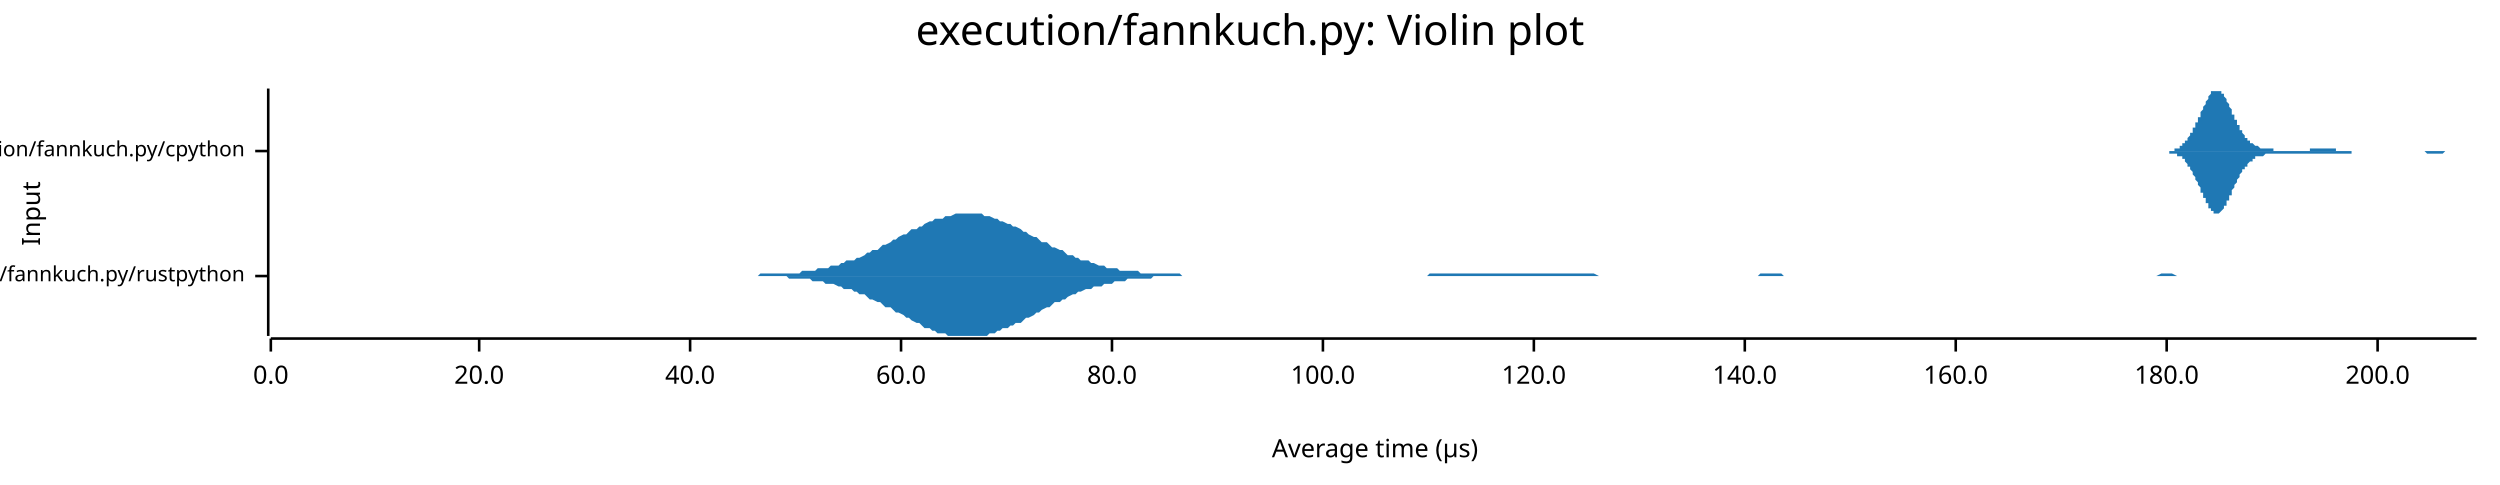
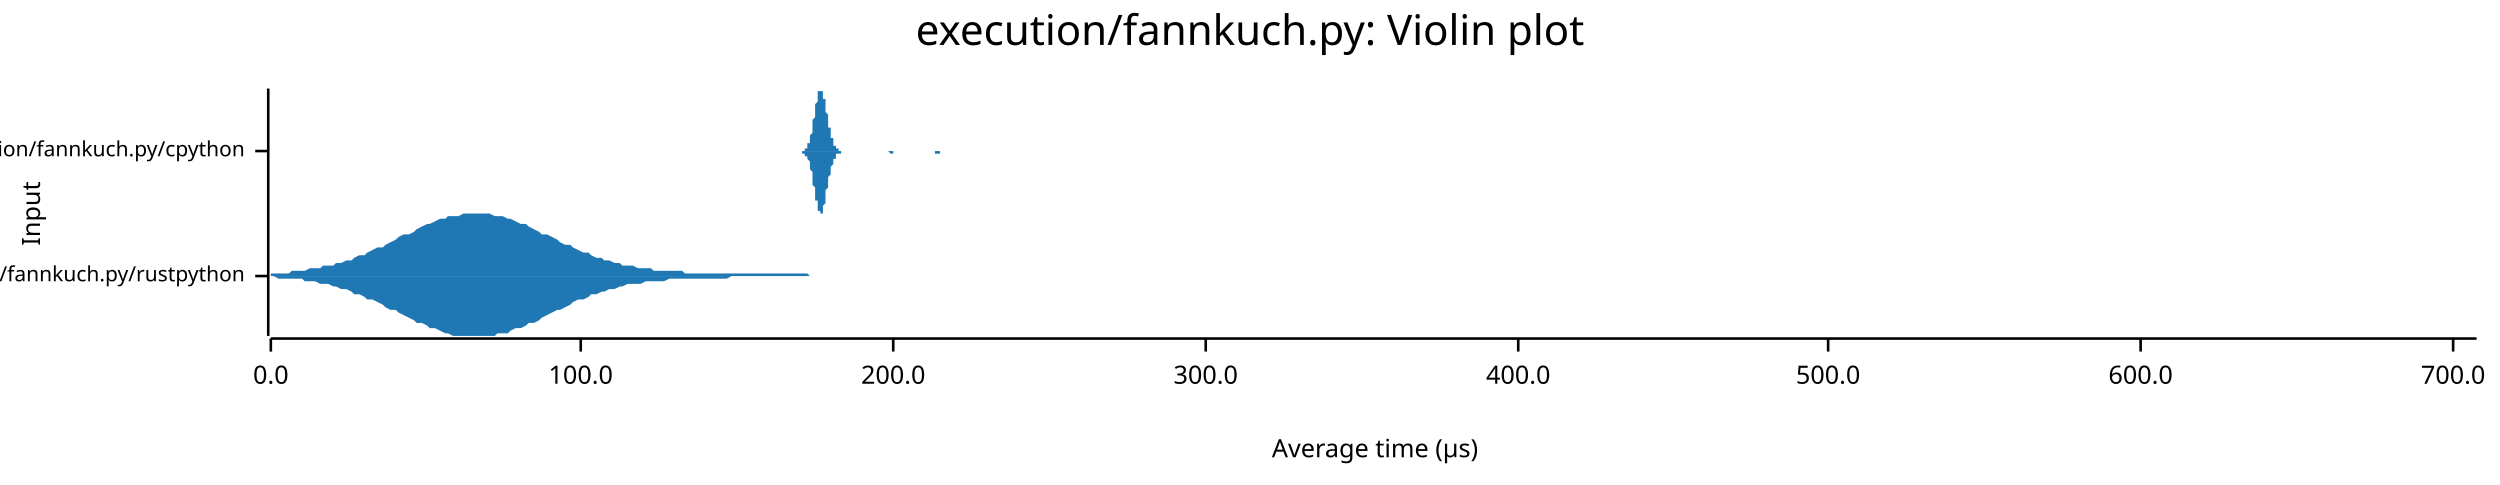
<svg xmlns="http://www.w3.org/2000/svg" width="960" height="186" viewBox="0 0 960 186">
  <text x="480" y="5" dy="0.76em" text-anchor="middle" font-family="sans-serif" font-size="16.129" opacity="1" fill="#000000">
execution/fannkuch.py: Violin plot
</text>
  <text x="8" y="82" dy="0.76em" text-anchor="middle" font-family="sans-serif" font-size="9.677" opacity="1" fill="#000000" transform="rotate(270, 8, 82)">
Input
</text>
  <text x="528" y="178" dy="-0.5ex" text-anchor="middle" font-family="sans-serif" font-size="9.677" opacity="1" fill="#000000">
Average time (µs)
</text>
  <polyline fill="none" opacity="1" stroke="#000000" stroke-width="1" points="103,34 103,129 " />
  <text x="94" y="106" dy="0.5ex" text-anchor="end" font-family="sans-serif" font-size="8.065" opacity="1" fill="#000000">
execution/fannkuch.py/rustpython
</text>
  <polyline fill="none" opacity="1" stroke="#000000" stroke-width="1" points="98,106 103,106 " />
  <text x="94" y="58" dy="0.5ex" text-anchor="end" font-family="sans-serif" font-size="8.065" opacity="1" fill="#000000">
execution/fannkuch.py/cpython
</text>
  <polyline fill="none" opacity="1" stroke="#000000" stroke-width="1" points="98,58 103,58 " />
  <polyline fill="none" opacity="1" stroke="#000000" stroke-width="1" points="104,130 951,130 " />
  <text x="104" y="140" dy="0.76em" text-anchor="middle" font-family="sans-serif" font-size="9.677" opacity="1" fill="#000000">
0.0
</text>
  <polyline fill="none" opacity="1" stroke="#000000" stroke-width="1" points="104,130 104,135 " />
-   <text x="184" y="140" dy="0.76em" text-anchor="middle" font-family="sans-serif" font-size="9.677" opacity="1" fill="#000000">
- 20.0
- </text>
-   <polyline fill="none" opacity="1" stroke="#000000" stroke-width="1" points="184,130 184,135 " />
-   <text x="265" y="140" dy="0.76em" text-anchor="middle" font-family="sans-serif" font-size="9.677" opacity="1" fill="#000000">
- 40.0
- </text>
-   <polyline fill="none" opacity="1" stroke="#000000" stroke-width="1" points="265,130 265,135 " />
-   <text x="346" y="140" dy="0.76em" text-anchor="middle" font-family="sans-serif" font-size="9.677" opacity="1" fill="#000000">
- 60.0
- </text>
-   <polyline fill="none" opacity="1" stroke="#000000" stroke-width="1" points="346,130 346,135 " />
-   <text x="427" y="140" dy="0.76em" text-anchor="middle" font-family="sans-serif" font-size="9.677" opacity="1" fill="#000000">
- 80.0
- </text>
-   <polyline fill="none" opacity="1" stroke="#000000" stroke-width="1" points="427,130 427,135 " />
-   <text x="508" y="140" dy="0.76em" text-anchor="middle" font-family="sans-serif" font-size="9.677" opacity="1" fill="#000000">
+   <text x="223" y="140" dy="0.76em" text-anchor="middle" font-family="sans-serif" font-size="9.677" opacity="1" fill="#000000">
100.0
</text>
-   <polyline fill="none" opacity="1" stroke="#000000" stroke-width="1" points="508,130 508,135 " />
-   <text x="589" y="140" dy="0.76em" text-anchor="middle" font-family="sans-serif" font-size="9.677" opacity="1" fill="#000000">
- 120.0
- </text>
-   <polyline fill="none" opacity="1" stroke="#000000" stroke-width="1" points="589,130 589,135 " />
-   <text x="670" y="140" dy="0.76em" text-anchor="middle" font-family="sans-serif" font-size="9.677" opacity="1" fill="#000000">
- 140.0
- </text>
-   <polyline fill="none" opacity="1" stroke="#000000" stroke-width="1" points="670,130 670,135 " />
-   <text x="751" y="140" dy="0.76em" text-anchor="middle" font-family="sans-serif" font-size="9.677" opacity="1" fill="#000000">
- 160.0
- </text>
-   <polyline fill="none" opacity="1" stroke="#000000" stroke-width="1" points="751,130 751,135 " />
-   <text x="832" y="140" dy="0.76em" text-anchor="middle" font-family="sans-serif" font-size="9.677" opacity="1" fill="#000000">
- 180.0
- </text>
-   <polyline fill="none" opacity="1" stroke="#000000" stroke-width="1" points="832,130 832,135 " />
-   <text x="913" y="140" dy="0.76em" text-anchor="middle" font-family="sans-serif" font-size="9.677" opacity="1" fill="#000000">
+   <polyline fill="none" opacity="1" stroke="#000000" stroke-width="1" points="223,130 223,135 " />
+   <text x="343" y="140" dy="0.76em" text-anchor="middle" font-family="sans-serif" font-size="9.677" opacity="1" fill="#000000">
200.0
</text>
-   <polyline fill="none" opacity="1" stroke="#000000" stroke-width="1" points="913,130 913,135 " />
-   <polygon opacity="1" fill="#1F78B4" points="288,106 289,106 291,106 292,105 293,105 294,105 296,105 297,105 298,105 299,105 301,105 302,105 303,105 304,105 306,105 307,105 308,104 309,104 311,104 312,104 313,104 314,103 316,103 317,103 318,103 319,102 320,102 322,102 323,101 324,101 325,100 327,100 328,100 329,99 330,99 332,98 333,97 334,97 335,96 337,96 338,95 339,94 340,94 342,93 343,92 344,92 345,91 347,90 348,90 349,89 350,88 352,88 353,87 354,87 355,86 357,85 358,85 359,84 360,84 362,84 363,83 364,83 365,83 367,82 368,82 369,82 370,82 372,82 373,82 374,82 375,82 377,82 378,83 379,83 380,83 382,84 383,84 384,85 385,85 387,86 388,86 389,87 390,87 392,88 393,89 394,89 395,90 397,91 398,91 399,92 400,93 402,93 403,94 404,95 405,95 407,96 408,96 409,97 410,98 412,98 413,99 414,99 415,100 417,100 418,100 419,101 420,101 422,102 423,102 424,102 425,103 427,103 428,103 429,103 430,104 432,104 433,104 434,104 435,104 437,104 438,105 439,105 440,105 442,105 443,105 444,105 445,105 447,105 448,105 449,105 450,105 451,105 453,105 454,106 455,106 456,106 458,106 459,106 460,106 461,106 463,106 464,106 465,106 466,106 468,106 469,106 470,106 471,106 473,106 474,106 475,106 476,106 478,106 479,106 480,106 481,106 483,106 484,106 485,106 486,106 488,106 489,106 490,106 491,106 493,106 494,106 495,106 496,106 498,106 499,106 500,106 501,106 503,106 504,106 505,106 506,106 508,106 509,106 510,106 511,106 513,106 514,106 515,106 516,106 518,106 519,106 520,106 521,106 523,106 524,106 525,106 526,106 528,106 529,106 530,106 531,106 533,106 534,106 535,106 536,106 538,106 539,106 540,106 541,106 543,106 544,106 545,106 546,106 548,106 549,105 550,105 551,105 553,105 554,105 555,105 556,105 558,105 559,105 560,105 561,105 563,105 564,105 565,105 566,105 568,105 569,105 570,105 571,105 573,105 574,105 575,105 576,105 577,105 579,105 580,105 581,105 582,105 584,105 585,105 586,105 587,105 589,105 590,105 591,105 592,105 594,105 595,105 596,105 597,105 599,105 600,105 601,105 602,105 604,105 605,105 606,105 607,105 609,105 610,105 611,105 612,105 614,106 615,106 616,106 617,106 619,106 620,106 621,106 622,106 624,106 625,106 626,106 627,106 629,106 630,106 631,106 632,106 634,106 635,106 636,106 637,106 639,106 640,106 641,106 642,106 644,106 645,106 646,106 647,106 649,106 650,106 651,106 652,106 654,106 655,106 656,106 657,106 659,106 660,106 661,106 662,106 664,106 665,106 666,106 667,106 669,106 670,106 671,106 672,106 674,106 675,106 676,105 677,105 679,105 680,105 681,105 682,105 684,105 685,106 686,106 687,106 689,106 690,106 691,106 692,106 694,106 695,106 696,106 697,106 699,106 700,106 701,106 702,106 704,106 705,106 706,106 707,106 708,106 710,106 711,106 712,106 713,106 715,106 716,106 717,106 718,106 720,106 721,106 722,106 723,106 725,106 726,106 727,106 728,106 730,106 731,106 732,106 733,106 735,106 736,106 737,106 738,106 740,106 741,106 742,106 743,106 745,106 746,106 747,106 748,106 750,106 751,106 752,106 753,106 755,106 756,106 757,106 758,106 760,106 761,106 762,106 763,106 765,106 766,106 767,106 768,106 770,106 771,106 772,106 773,106 775,106 776,106 777,106 778,106 780,106 781,106 782,106 783,106 785,106 786,106 787,106 788,106 790,106 791,106 792,106 793,106 795,106 796,106 797,106 798,106 800,106 801,106 802,106 803,106 805,106 806,106 807,106 808,106 810,106 811,106 812,106 813,106 815,106 816,106 817,106 818,106 820,106 821,106 822,106 823,106 825,106 826,106 827,106 828,106 830,105 831,105 832,105 833,105 834,105 836,106 837,106 838,106 839,106 841,106 842,106 843,106 844,106 846,106 847,106 848,106 849,106 851,106 852,106 853,106 854,106 856,106 857,106 858,106 859,106 861,106 862,106 863,106 864,106 866,106 867,106 868,106 869,106 871,106 872,106 873,106 874,106 876,106 877,106 878,106 879,106 881,106 882,106 883,106 884,106 886,106 887,106 888,106 889,106 891,106 892,106 893,106 894,106 896,106 897,106 898,106 899,106 901,106 902,106 903,106 904,106 906,106 907,106 908,106 909,106 911,106 911,106 288,106 " />
-   <polygon opacity="1" fill="#1F78B4" points="288,106 289,106 291,106 292,106 293,106 294,106 296,106 297,106 298,106 299,106 301,106 302,106 303,107 304,107 306,107 307,107 308,107 309,107 311,107 312,108 313,108 314,108 316,108 317,109 318,109 319,109 320,109 322,110 323,110 324,111 325,111 327,111 328,112 329,112 330,113 332,113 333,114 334,115 335,115 337,116 338,116 339,117 340,118 342,118 343,119 344,120 345,120 347,121 348,122 349,122 350,123 352,124 353,124 354,125 355,126 357,126 358,127 359,127 360,128 362,128 363,128 364,129 365,129 367,129 368,129 369,129 370,129 372,129 373,129 374,129 375,129 377,129 378,129 379,129 380,128 382,128 383,127 384,127 385,126 387,126 388,125 389,125 390,124 392,124 393,123 394,122 395,122 397,121 398,120 399,120 400,119 402,118 403,118 404,117 405,116 407,116 408,115 409,115 410,114 412,113 413,113 414,112 415,112 417,111 418,111 419,111 420,110 422,110 423,110 424,109 425,109 427,109 428,108 429,108 430,108 432,108 433,107 434,107 435,107 437,107 438,107 439,107 440,107 442,107 443,106 444,106 445,106 447,106 448,106 449,106 450,106 451,106 453,106 454,106 455,106 456,106 458,106 459,106 460,106 461,106 463,106 464,106 465,106 466,106 468,106 469,106 470,106 471,106 473,106 474,106 475,106 476,106 478,106 479,106 480,106 481,106 483,106 484,106 485,106 486,106 488,106 489,106 490,106 491,106 493,106 494,106 495,106 496,106 498,106 499,106 500,106 501,106 503,106 504,106 505,106 506,106 508,106 509,106 510,106 511,106 513,106 514,106 515,106 516,106 518,106 519,106 520,106 521,106 523,106 524,106 525,106 526,106 528,106 529,106 530,106 531,106 533,106 534,106 535,106 536,106 538,106 539,106 540,106 541,106 543,106 544,106 545,106 546,106 548,106 549,106 550,106 551,106 553,106 554,106 555,106 556,106 558,106 559,106 560,106 561,106 563,106 564,106 565,106 566,106 568,106 569,106 570,106 571,106 573,106 574,106 575,106 576,106 577,106 579,106 580,106 581,106 582,106 584,106 585,106 586,106 587,106 589,106 590,106 591,106 592,106 594,106 595,106 596,106 597,106 599,106 600,106 601,106 602,106 604,106 605,106 606,106 607,106 609,106 610,106 611,106 612,106 614,106 615,106 616,106 617,106 619,106 620,106 621,106 622,106 624,106 625,106 626,106 627,106 629,106 630,106 631,106 632,106 634,106 635,106 636,106 637,106 639,106 640,106 641,106 642,106 644,106 645,106 646,106 647,106 649,106 650,106 651,106 652,106 654,106 655,106 656,106 657,106 659,106 660,106 661,106 662,106 664,106 665,106 666,106 667,106 669,106 670,106 671,106 672,106 674,106 675,106 676,106 677,106 679,106 680,106 681,106 682,106 684,106 685,106 686,106 687,106 689,106 690,106 691,106 692,106 694,106 695,106 696,106 697,106 699,106 700,106 701,106 702,106 704,106 705,106 706,106 707,106 708,106 710,106 711,106 712,106 713,106 715,106 716,106 717,106 718,106 720,106 721,106 722,106 723,106 725,106 726,106 727,106 728,106 730,106 731,106 732,106 733,106 735,106 736,106 737,106 738,106 740,106 741,106 742,106 743,106 745,106 746,106 747,106 748,106 750,106 751,106 752,106 753,106 755,106 756,106 757,106 758,106 760,106 761,106 762,106 763,106 765,106 766,106 767,106 768,106 770,106 771,106 772,106 773,106 775,106 776,106 777,106 778,106 780,106 781,106 782,106 783,106 785,106 786,106 787,106 788,106 790,106 791,106 792,106 793,106 795,106 796,106 797,106 798,106 800,106 801,106 802,106 803,106 805,106 806,106 807,106 808,106 810,106 811,106 812,106 813,106 815,106 816,106 817,106 818,106 820,106 821,106 822,106 823,106 825,106 826,106 827,106 828,106 830,106 831,106 832,106 833,106 834,106 836,106 837,106 838,106 839,106 841,106 842,106 843,106 844,106 846,106 847,106 848,106 849,106 851,106 852,106 853,106 854,106 856,106 857,106 858,106 859,106 861,106 862,106 863,106 864,106 866,106 867,106 868,106 869,106 871,106 872,106 873,106 874,106 876,106 877,106 878,106 879,106 881,106 882,106 883,106 884,106 886,106 887,106 888,106 889,106 891,106 892,106 893,106 894,106 896,106 897,106 898,106 899,106 901,106 902,106 903,106 904,106 906,106 907,106 908,106 909,106 911,106 911,106 288,106 " />
-   <polygon opacity="1" fill="#1F78B4" points="829,58 829,58 829,58 830,58 830,58 830,58 830,58 831,58 831,58 831,58 831,58 832,58 832,58 832,58 832,58 833,58 833,58 833,58 833,58 834,58 834,58 834,58 834,58 835,58 835,58 835,57 835,57 836,57 836,57 836,57 836,57 837,57 837,57 837,56 837,56 838,56 838,56 838,56 838,56 838,55 839,55 839,55 839,54 839,54 840,54 840,54 840,53 840,53 841,52 841,52 841,52 841,51 842,51 842,50 842,50 842,49 843,49 843,48 843,48 843,47 844,47 844,46 844,46 844,45 845,45 845,44 845,43 845,43 846,42 846,42 846,41 846,41 847,40 847,40 847,39 847,39 848,38 848,38 848,37 848,37 848,37 849,36 849,36 849,36 849,35 850,35 850,35 850,35 850,35 851,35 851,35 851,34 851,35 852,35 852,35 852,35 852,35 853,35 853,35 853,36 853,36 854,36 854,37 854,37 854,37 855,38 855,38 855,39 855,39 856,40 856,40 856,41 856,41 857,42 857,42 857,43 857,43 857,44 858,44 858,45 858,45 858,46 859,46 859,47 859,47 859,48 860,48 860,49 860,49 860,50 861,50 861,51 861,51 861,51 862,52 862,52 862,52 862,53 863,53 863,53 863,54 863,54 864,54 864,54 864,54 864,55 865,55 865,55 865,55 865,55 866,56 866,56 866,56 866,56 866,56 867,56 867,56 867,56 867,56 868,57 868,57 868,57 868,57 869,57 869,57 869,57 869,57 870,57 870,57 870,57 870,57 871,57 871,57 871,57 871,57 872,57 872,57 872,57 872,57 873,57 873,58 873,58 873,58 874,58 874,58 874,58 874,58 875,58 875,58 875,58 875,58 876,58 876,58 876,58 876,58 876,58 877,58 877,58 877,58 877,58 878,58 878,58 878,58 878,58 879,58 879,58 879,58 879,58 880,58 880,58 880,58 880,58 881,58 881,58 881,58 881,58 882,58 882,58 882,58 882,58 883,58 883,58 883,58 883,58 884,58 884,58 884,58 884,58 885,58 885,58 885,58 885,58 885,58 886,58 886,58 886,58 886,58 887,58 887,57 887,57 887,57 888,57 888,57 888,57 888,57 889,57 889,57 889,57 889,57 890,57 890,57 890,57 890,57 891,57 891,57 891,57 891,57 892,57 892,57 892,57 892,57 893,57 893,57 893,57 893,57 894,57 894,57 894,57 894,57 894,57 895,57 895,57 895,57 895,57 896,57 896,57 896,57 896,57 897,57 897,57 897,57 897,58 898,58 898,58 898,58 898,58 899,58 899,58 899,58 899,58 900,58 900,58 900,58 900,58 901,58 901,58 901,58 901,58 902,58 902,58 902,58 902,58 903,58 903,58 903,58 903,58 904,58 904,58 904,58 904,58 904,58 905,58 905,58 905,58 905,58 906,58 906,58 906,58 906,58 907,58 907,58 907,58 907,58 908,58 908,58 908,58 908,58 909,58 909,58 909,58 909,58 910,58 910,58 910,58 910,58 911,58 911,58 911,58 911,58 912,58 912,58 912,58 912,58 913,58 913,58 913,58 913,58 913,58 914,58 914,58 914,58 914,58 915,58 915,58 915,58 915,58 916,58 916,58 916,58 916,58 917,58 917,58 917,58 917,58 918,58 918,58 918,58 918,58 919,58 919,58 919,58 919,58 920,58 920,58 920,58 920,58 921,58 921,58 921,58 921,58 922,58 922,58 922,58 922,58 922,58 923,58 923,58 923,58 923,58 924,58 924,58 924,58 924,58 925,58 925,58 925,58 925,58 926,58 926,58 926,58 926,58 927,58 927,58 927,58 927,58 928,58 928,58 928,58 928,58 929,58 929,58 929,58 929,58 930,58 930,58 930,58 930,58 931,58 931,58 931,58 931,58 932,58 932,58 932,58 932,58 932,58 933,58 933,58 933,58 933,58 934,58 934,58 934,58 934,58 935,58 935,58 935,58 935,58 936,58 936,58 936,58 936,58 937,58 937,58 937,58 937,58 938,58 938,58 938,58 938,58 939,58 939,58 939,58 939,58 940,58 940,58 940,58 940,58 941,58 941,58 941,58 941,58 941,58 942,58 942,58 942,58 942,58 943,58 943,58 943,58 943,58 944,58 944,58 944,58 944,58 945,58 945,58 945,58 945,58 946,58 946,58 946,58 946,58 947,58 947,58 947,58 947,58 948,58 948,58 948,58 948,58 949,58 949,58 949,58 949,58 950,58 950,58 950,58 950,58 951,58 951,58 829,58 " />
-   <polygon opacity="1" fill="#1F78B4" points="829,58 829,58 829,58 830,58 830,58 830,58 830,58 831,58 831,58 831,58 831,58 832,58 832,58 832,58 832,58 833,58 833,59 833,59 833,59 834,59 834,59 834,59 834,59 835,59 835,59 835,59 835,59 836,59 836,59 836,59 836,60 837,60 837,60 837,60 837,60 838,60 838,61 838,61 838,61 838,61 839,61 839,62 839,62 839,62 840,63 840,63 840,63 840,64 841,64 841,64 841,65 841,65 842,66 842,66 842,67 842,67 843,68 843,68 843,69 843,69 844,70 844,70 844,71 844,71 845,72 845,73 845,73 845,74 846,74 846,75 846,75 846,76 847,76 847,77 847,77 847,78 848,78 848,79 848,79 848,80 848,80 849,80 849,81 849,81 849,81 850,81 850,82 850,82 850,82 851,82 851,82 851,82 851,82 852,82 852,82 852,82 852,82 853,81 853,81 853,81 853,81 854,80 854,80 854,80 854,79 855,79 855,78 855,78 855,77 856,77 856,76 856,76 856,75 857,75 857,74 857,74 857,73 857,73 858,72 858,72 858,71 858,71 859,70 859,70 859,69 859,69 860,68 860,68 860,67 860,67 861,66 861,66 861,66 861,65 862,65 862,64 862,64 862,64 863,64 863,63 863,63 863,63 864,62 864,62 864,62 864,62 865,62 865,61 865,61 865,61 866,61 866,61 866,61 866,61 866,60 867,60 867,60 867,60 867,60 868,60 868,60 868,60 868,60 869,60 869,60 869,60 869,60 870,59 870,59 870,59 870,59 871,59 871,59 871,59 871,59 872,59 872,59 872,59 872,59 873,59 873,59 873,59 873,59 874,59 874,59 874,59 874,59 875,59 875,59 875,59 875,59 876,59 876,59 876,59 876,59 876,59 877,59 877,59 877,59 877,59 878,59 878,59 878,59 878,59 879,59 879,59 879,59 879,59 880,59 880,59 880,59 880,59 881,59 881,59 881,59 881,59 882,59 882,59 882,59 882,59 883,59 883,59 883,59 883,59 884,59 884,59 884,59 884,59 885,59 885,59 885,59 885,59 885,59 886,59 886,59 886,59 886,59 887,59 887,59 887,59 887,59 888,59 888,59 888,59 888,59 889,59 889,59 889,59 889,59 890,59 890,59 890,59 890,59 891,59 891,59 891,59 891,59 892,59 892,59 892,59 892,59 893,59 893,59 893,59 893,59 894,59 894,59 894,59 894,59 894,59 895,59 895,59 895,59 895,59 896,59 896,59 896,59 896,59 897,59 897,59 897,59 897,59 898,59 898,59 898,59 898,59 899,59 899,59 899,59 899,59 900,59 900,59 900,59 900,59 901,59 901,59 901,59 901,59 902,59 902,59 902,59 902,59 903,59 903,58 903,58 903,58 904,58 904,58 904,58 904,58 904,58 905,58 905,58 905,58 905,58 906,58 906,58 906,58 906,58 907,58 907,58 907,58 907,58 908,58 908,58 908,58 908,58 909,58 909,58 909,58 909,58 910,58 910,58 910,58 910,58 911,58 911,58 911,58 911,58 912,58 912,58 912,58 912,58 913,58 913,58 913,58 913,58 913,58 914,58 914,58 914,58 914,58 915,58 915,58 915,58 915,58 916,58 916,58 916,58 916,58 917,58 917,58 917,58 917,58 918,58 918,58 918,58 918,58 919,58 919,58 919,58 919,58 920,58 920,58 920,58 920,58 921,58 921,58 921,58 921,58 922,58 922,58 922,58 922,58 922,58 923,58 923,58 923,58 923,58 924,58 924,58 924,58 924,58 925,58 925,58 925,58 925,58 926,58 926,58 926,58 926,58 927,58 927,58 927,58 927,58 928,58 928,58 928,58 928,58 929,58 929,58 929,58 929,58 930,58 930,58 930,58 930,58 931,58 931,58 931,58 931,58 932,59 932,59 932,59 932,59 932,59 933,59 933,59 933,59 933,59 934,59 934,59 934,59 934,59 935,59 935,59 935,59 935,59 936,59 936,59 936,59 936,59 937,59 937,59 937,59 937,59 938,59 938,59 938,59 938,59 939,58 939,58 939,58 939,58 940,58 940,58 940,58 940,58 941,58 941,58 941,58 941,58 941,58 942,58 942,58 942,58 942,58 943,58 943,58 943,58 943,58 944,58 944,58 944,58 944,58 945,58 945,58 945,58 945,58 946,58 946,58 946,58 946,58 947,58 947,58 947,58 947,58 948,58 948,58 948,58 948,58 949,58 949,58 949,58 949,58 950,58 950,58 950,58 950,58 951,58 951,58 829,58 " />
+   <polyline fill="none" opacity="1" stroke="#000000" stroke-width="1" points="343,130 343,135 " />
+   <text x="463" y="140" dy="0.76em" text-anchor="middle" font-family="sans-serif" font-size="9.677" opacity="1" fill="#000000">
+ 300.0
+ </text>
+   <polyline fill="none" opacity="1" stroke="#000000" stroke-width="1" points="463,130 463,135 " />
+   <text x="583" y="140" dy="0.76em" text-anchor="middle" font-family="sans-serif" font-size="9.677" opacity="1" fill="#000000">
+ 400.0
+ </text>
+   <polyline fill="none" opacity="1" stroke="#000000" stroke-width="1" points="583,130 583,135 " />
+   <text x="702" y="140" dy="0.76em" text-anchor="middle" font-family="sans-serif" font-size="9.677" opacity="1" fill="#000000">
+ 500.0
+ </text>
+   <polyline fill="none" opacity="1" stroke="#000000" stroke-width="1" points="702,130 702,135 " />
+   <text x="822" y="140" dy="0.76em" text-anchor="middle" font-family="sans-serif" font-size="9.677" opacity="1" fill="#000000">
+ 600.0
+ </text>
+   <polyline fill="none" opacity="1" stroke="#000000" stroke-width="1" points="822,130 822,135 " />
+   <text x="942" y="140" dy="0.76em" text-anchor="middle" font-family="sans-serif" font-size="9.677" opacity="1" fill="#000000">
+ 700.0
+ </text>
+   <polyline fill="none" opacity="1" stroke="#000000" stroke-width="1" points="942,130 942,135 " />
+   <polygon opacity="1" fill="#1F78B4" points="104,106 104,105 104,105 104,105 104,105 104,105 104,105 105,105 107,105 109,105 111,105 112,104 114,104 116,104 117,104 119,103 121,103 123,103 124,102 126,102 128,102 129,101 131,101 133,100 135,100 136,99 138,98 140,98 141,97 143,96 145,95 147,95 148,94 150,93 152,92 153,91 155,90 157,90 159,89 160,88 162,87 164,86 165,86 167,85 169,84 171,84 172,83 174,83 176,83 178,82 179,82 181,82 183,82 184,82 186,82 188,82 190,83 191,83 193,83 195,84 196,84 198,85 200,86 202,86 203,87 205,88 207,89 208,90 210,90 212,91 214,92 215,93 217,94 219,94 220,95 222,96 224,97 226,97 227,98 229,99 231,99 232,100 234,100 236,101 238,101 239,102 241,102 243,102 245,103 246,103 248,103 250,103 251,104 253,104 255,104 257,104 258,104 260,104 262,104 263,105 265,105 267,105 269,105 270,105 272,105 274,105 275,105 277,105 279,105 281,105 282,105 284,105 286,105 287,105 289,105 291,105 293,105 294,105 296,105 298,105 299,105 301,105 303,105 305,105 306,105 308,105 310,105 311,106 313,106 315,106 317,106 318,106 320,106 322,106 324,106 325,106 327,106 329,106 330,106 332,106 334,106 336,106 337,106 339,106 341,106 342,106 344,106 346,106 348,106 349,106 351,106 353,106 354,106 356,106 358,106 360,106 361,106 363,106 365,106 366,106 368,106 370,106 372,106 373,106 375,106 377,106 378,106 380,106 382,106 384,106 385,106 387,106 389,106 391,106 392,106 394,106 396,106 397,106 399,106 401,106 403,106 404,106 406,106 408,106 409,106 411,106 413,106 415,106 416,106 418,106 420,106 421,106 423,106 425,106 427,106 428,106 430,106 432,106 433,106 435,106 437,106 439,106 440,106 442,106 444,106 445,106 447,106 449,106 451,106 452,106 454,106 456,106 458,106 459,106 461,106 463,106 464,106 466,106 468,106 470,106 471,106 473,106 475,106 476,106 478,106 480,106 482,106 483,106 485,106 487,106 488,106 490,106 492,106 494,106 495,106 497,106 499,106 500,106 502,106 504,106 506,106 507,106 509,106 511,106 512,106 514,106 516,106 518,106 519,106 521,106 523,106 524,106 526,106 528,106 530,106 531,106 533,106 535,106 537,106 538,106 540,106 542,106 543,106 545,106 547,106 549,106 550,106 552,106 554,106 555,106 557,106 559,106 561,106 562,106 564,106 566,106 567,106 569,106 571,106 573,106 574,106 576,106 578,106 579,106 581,106 583,106 585,106 586,106 588,106 590,106 591,106 593,106 595,106 597,106 598,106 600,106 602,106 604,106 605,106 607,106 609,106 610,106 612,106 614,106 616,106 617,106 619,106 621,106 622,106 624,106 626,106 628,106 629,106 631,106 633,106 634,106 636,106 638,106 640,106 641,106 643,106 645,106 646,106 648,106 650,106 652,106 653,106 655,106 657,106 658,106 660,106 662,106 664,106 665,106 667,106 669,106 671,106 672,106 674,106 676,106 677,106 679,106 681,106 683,106 684,106 686,106 688,106 689,106 691,106 693,106 695,106 696,106 698,106 700,106 701,106 703,106 705,106 707,106 708,106 710,106 712,106 713,106 715,106 717,106 719,106 720,106 722,106 724,106 725,106 727,106 729,106 731,106 732,106 734,106 736,106 737,106 739,106 741,106 743,106 744,106 746,106 748,106 750,106 751,106 753,106 755,106 756,106 758,106 760,106 762,106 763,106 765,106 767,106 768,106 770,106 772,106 774,106 775,106 777,106 779,106 780,106 782,106 784,106 786,106 787,106 789,106 791,106 792,106 794,106 796,106 798,106 799,106 801,106 803,106 804,106 806,106 808,106 810,106 811,106 813,106 815,106 817,106 818,106 820,106 822,106 823,106 825,106 827,106 829,106 830,106 832,106 834,106 835,106 837,106 839,106 841,106 842,106 844,106 846,106 847,106 849,106 851,106 853,106 854,106 856,106 858,106 859,106 861,106 863,106 865,106 866,106 868,106 870,106 871,106 873,106 875,106 877,106 878,106 880,106 882,106 884,106 885,106 887,106 889,106 890,106 892,106 894,106 896,106 897,106 899,106 901,106 902,106 904,106 906,106 908,106 909,106 911,106 913,106 914,106 916,106 918,106 920,106 921,106 923,106 925,106 926,106 928,106 930,106 932,106 933,106 935,106 937,106 938,106 940,106 942,106 944,106 945,106 947,106 949,106 951,106 951,106 104,106 " />
+   <polygon opacity="1" fill="#1F78B4" points="104,106 104,106 104,106 104,106 104,106 104,106 104,106 105,106 107,107 109,107 111,107 112,107 114,107 116,107 117,108 119,108 121,108 123,109 124,109 126,109 128,110 129,110 131,111 133,111 135,112 136,113 138,113 140,114 141,115 143,115 145,116 147,117 148,118 150,119 152,119 153,120 155,121 157,122 159,123 160,124 162,124 164,125 165,126 167,126 169,127 171,128 172,128 174,129 176,129 178,129 179,129 181,129 183,129 184,129 186,129 188,129 190,129 191,128 193,128 195,128 196,127 198,126 200,126 202,125 203,124 205,124 207,123 208,122 210,121 212,120 214,119 215,119 217,118 219,117 220,116 222,115 224,115 226,114 227,113 229,113 231,112 232,112 234,111 236,111 238,110 239,110 241,109 243,109 245,109 246,109 248,108 250,108 251,108 253,108 255,108 257,107 258,107 260,107 262,107 263,107 265,107 267,107 269,107 270,107 272,107 274,107 275,107 277,107 279,107 281,106 282,106 284,106 286,106 287,106 289,106 291,106 293,106 294,106 296,106 298,106 299,106 301,106 303,106 305,106 306,106 308,106 310,106 311,106 313,106 315,106 317,106 318,106 320,106 322,106 324,106 325,106 327,106 329,106 330,106 332,106 334,106 336,106 337,106 339,106 341,106 342,106 344,106 346,106 348,106 349,106 351,106 353,106 354,106 356,106 358,106 360,106 361,106 363,106 365,106 366,106 368,106 370,106 372,106 373,106 375,106 377,106 378,106 380,106 382,106 384,106 385,106 387,106 389,106 391,106 392,106 394,106 396,106 397,106 399,106 401,106 403,106 404,106 406,106 408,106 409,106 411,106 413,106 415,106 416,106 418,106 420,106 421,106 423,106 425,106 427,106 428,106 430,106 432,106 433,106 435,106 437,106 439,106 440,106 442,106 444,106 445,106 447,106 449,106 451,106 452,106 454,106 456,106 458,106 459,106 461,106 463,106 464,106 466,106 468,106 470,106 471,106 473,106 475,106 476,106 478,106 480,106 482,106 483,106 485,106 487,106 488,106 490,106 492,106 494,106 495,106 497,106 499,106 500,106 502,106 504,106 506,106 507,106 509,106 511,106 512,106 514,106 516,106 518,106 519,106 521,106 523,106 524,106 526,106 528,106 530,106 531,106 533,106 535,106 537,106 538,106 540,106 542,106 543,106 545,106 547,106 549,106 550,106 552,106 554,106 555,106 557,106 559,106 561,106 562,106 564,106 566,106 567,106 569,106 571,106 573,106 574,106 576,106 578,106 579,106 581,106 583,106 585,106 586,106 588,106 590,106 591,106 593,106 595,106 597,106 598,106 600,106 602,106 604,106 605,106 607,106 609,106 610,106 612,106 614,106 616,106 617,106 619,106 621,106 622,106 624,106 626,106 628,106 629,106 631,106 633,106 634,106 636,106 638,106 640,106 641,106 643,106 645,106 646,106 648,106 650,106 652,106 653,106 655,106 657,106 658,106 660,106 662,106 664,106 665,106 667,106 669,106 671,106 672,106 674,106 676,106 677,106 679,106 681,106 683,106 684,106 686,106 688,106 689,106 691,106 693,106 695,106 696,106 698,106 700,106 701,106 703,106 705,106 707,106 708,106 710,106 712,106 713,106 715,106 717,106 719,106 720,106 722,106 724,106 725,106 727,106 729,106 731,106 732,106 734,106 736,106 737,106 739,106 741,106 743,106 744,106 746,106 748,106 750,106 751,106 753,106 755,106 756,106 758,106 760,106 762,106 763,106 765,106 767,106 768,106 770,106 772,106 774,106 775,106 777,106 779,106 780,106 782,106 784,106 786,106 787,106 789,106 791,106 792,106 794,106 796,106 798,106 799,106 801,106 803,106 804,106 806,106 808,106 810,106 811,106 813,106 815,106 817,106 818,106 820,106 822,106 823,106 825,106 827,106 829,106 830,106 832,106 834,106 835,106 837,106 839,106 841,106 842,106 844,106 846,106 847,106 849,106 851,106 853,106 854,106 856,106 858,106 859,106 861,106 863,106 865,106 866,106 868,106 870,106 871,106 873,106 875,106 877,106 878,106 880,106 882,106 884,106 885,106 887,106 889,106 890,106 892,106 894,106 896,106 897,106 899,106 901,106 902,106 904,106 906,106 908,106 909,106 911,106 913,106 914,106 916,106 918,106 920,106 921,106 923,106 925,106 926,106 928,106 930,106 932,106 933,106 935,106 937,106 938,106 940,106 942,106 944,106 945,106 947,106 949,106 951,106 951,106 104,106 " />
+   <polygon opacity="1" fill="#1F78B4" points="307,58 307,58 307,58 307,58 307,58 308,58 308,58 308,58 308,58 308,58 308,58 308,58 308,58 309,58 309,58 309,58 309,58 309,57 309,57 309,57 309,57 309,57 310,57 310,57 310,56 310,56 310,56 310,56 310,55 310,55 311,55 311,54 311,54 311,54 311,53 311,53 311,52 311,52 312,51 312,50 312,50 312,49 312,49 312,48 312,47 312,46 312,46 313,45 313,44 313,44 313,43 313,42 313,41 313,41 313,40 314,39 314,39 314,38 314,38 314,37 314,37 314,36 314,36 314,35 315,35 315,35 315,35 315,35 315,34 315,35 315,35 315,35 316,35 316,35 316,35 316,36 316,36 316,37 316,37 316,38 317,38 317,39 317,39 317,40 317,41 317,41 317,42 317,43 317,43 318,44 318,45 318,45 318,46 318,47 318,47 318,48 318,49 319,49 319,50 319,50 319,51 319,51 319,52 319,52 319,53 320,53 320,54 320,54 320,54 320,55 320,55 320,55 320,55 320,56 321,56 321,56 321,56 321,56 321,57 321,57 321,57 321,57 322,57 322,57 322,57 322,57 322,58 322,58 322,58 322,58 323,58 323,58 323,58 323,58 323,58 323,58 323,58 323,58 323,58 324,58 324,58 324,58 324,58 324,58 324,58 324,58 324,58 325,58 325,58 325,58 325,58 325,58 325,58 325,58 325,58 326,58 326,58 326,58 326,58 326,58 326,58 326,58 326,58 326,58 327,58 327,58 327,58 327,58 327,58 327,58 327,58 327,58 328,58 328,58 328,58 328,58 328,58 328,58 328,58 328,58 328,58 329,58 329,58 329,58 329,58 329,58 329,58 329,58 329,58 330,58 330,58 330,58 330,58 330,58 330,58 330,58 330,58 331,58 331,58 331,58 331,58 331,58 331,58 331,58 331,58 331,58 332,58 332,58 332,58 332,58 332,58 332,58 332,58 332,58 333,58 333,58 333,58 333,58 333,58 333,58 333,58 333,58 334,58 334,58 334,58 334,58 334,58 334,58 334,58 334,58 334,58 335,58 335,58 335,58 335,58 335,58 335,58 335,58 335,58 336,58 336,58 336,58 336,58 336,58 336,58 336,58 336,58 337,58 337,58 337,58 337,58 337,58 337,58 337,58 337,58 337,58 338,58 338,58 338,58 338,58 338,58 338,58 338,58 338,58 339,58 339,58 339,58 339,58 339,58 339,58 339,58 339,58 339,58 340,58 340,58 340,58 340,58 340,58 340,58 340,58 340,58 341,58 341,58 341,58 341,58 341,58 341,58 341,58 341,58 342,58 342,58 342,58 342,58 342,58 342,58 342,58 342,58 342,58 343,58 343,58 343,58 343,58 343,58 343,58 343,58 343,58 344,58 344,58 344,58 344,58 344,58 344,58 344,58 344,58 345,58 345,58 345,58 345,58 345,58 345,58 345,58 345,58 345,58 346,58 346,58 346,58 346,58 346,58 346,58 346,58 346,58 347,58 347,58 347,58 347,58 347,58 347,58 347,58 347,58 348,58 348,58 348,58 348,58 348,58 348,58 348,58 348,58 348,58 349,58 349,58 349,58 349,58 349,58 349,58 349,58 349,58 350,58 350,58 350,58 350,58 350,58 350,58 350,58 350,58 350,58 351,58 351,58 351,58 351,58 351,58 351,58 351,58 351,58 352,58 352,58 352,58 352,58 352,58 352,58 352,58 352,58 353,58 353,58 353,58 353,58 353,58 353,58 353,58 353,58 353,58 354,58 354,58 354,58 354,58 354,58 354,58 354,58 354,58 355,58 355,58 355,58 355,58 355,58 355,58 355,58 355,58 356,58 356,58 356,58 356,58 356,58 356,58 356,58 356,58 356,58 357,58 357,58 357,58 357,58 357,58 357,58 357,58 357,58 358,58 358,58 358,58 358,58 358,58 358,58 358,58 358,58 359,58 359,58 359,58 359,58 359,58 359,58 359,58 359,58 359,58 360,58 360,58 360,58 360,58 360,58 360,58 360,58 360,58 361,58 361,58 361,58 361,58 361,58 361,58 361,58 361,58 361,58 362,58 362,58 362,58 362,58 362,58 362,58 362,58 362,58 363,58 363,58 363,58 363,58 363,58 363,58 363,58 363,58 364,58 364,58 364,58 364,58 364,58 364,58 364,58 364,58 364,58 365,58 365,58 365,58 365,58 365,58 365,58 365,58 365,58 366,58 366,58 366,58 366,58 366,58 366,58 366,58 366,58 367,58 367,58 367,58 307,58 " />
+   <polygon opacity="1" fill="#1F78B4" points="307,58 307,58 307,58 307,58 307,58 308,58 308,58 308,58 308,58 308,58 308,59 308,59 308,59 309,59 309,59 309,59 309,59 309,59 309,59 309,59 309,59 309,60 310,60 310,60 310,60 310,60 310,61 310,61 310,61 310,61 311,62 311,62 311,63 311,63 311,63 311,64 311,64 311,65 312,66 312,66 312,67 312,67 312,68 312,69 312,69 312,70 312,71 313,72 313,72 313,73 313,74 313,74 313,75 313,76 313,77 314,77 314,78 314,78 314,79 314,80 314,80 314,80 314,81 314,81 315,81 315,82 315,82 315,82 315,82 315,82 315,82 315,82 316,82 316,81 316,81 316,81 316,80 316,80 316,79 316,79 317,78 317,78 317,77 317,77 317,76 317,75 317,75 317,74 317,73 318,72 318,72 318,71 318,70 318,70 318,69 318,69 318,68 319,67 319,67 319,66 319,66 319,65 319,65 319,64 319,64 320,63 320,63 320,63 320,62 320,62 320,62 320,61 320,61 320,61 321,61 321,60 321,60 321,60 321,60 321,60 321,60 321,59 322,59 322,59 322,59 322,59 322,59 322,59 322,59 322,59 323,59 323,59 323,59 323,59 323,59 323,59 323,58 323,58 323,58 324,58 324,58 324,58 324,58 324,58 324,58 324,58 324,58 325,58 325,58 325,58 325,58 325,58 325,58 325,58 325,58 326,58 326,58 326,58 326,58 326,58 326,58 326,58 326,58 326,58 327,58 327,58 327,58 327,58 327,58 327,58 327,58 327,58 328,58 328,58 328,58 328,58 328,58 328,58 328,58 328,58 328,58 329,58 329,58 329,58 329,58 329,58 329,58 329,58 329,58 330,58 330,58 330,58 330,58 330,58 330,58 330,58 330,58 331,58 331,58 331,58 331,58 331,58 331,58 331,58 331,58 331,58 332,58 332,58 332,58 332,58 332,58 332,58 332,58 332,58 333,58 333,58 333,58 333,58 333,58 333,58 333,58 333,58 334,58 334,58 334,58 334,58 334,58 334,58 334,58 334,58 334,58 335,58 335,58 335,58 335,58 335,58 335,58 335,58 335,58 336,58 336,58 336,58 336,58 336,58 336,58 336,58 336,58 337,58 337,58 337,58 337,58 337,58 337,58 337,58 337,58 337,58 338,58 338,58 338,58 338,58 338,58 338,58 338,58 338,58 339,58 339,58 339,58 339,58 339,58 339,58 339,58 339,58 339,58 340,58 340,58 340,58 340,58 340,58 340,58 340,58 340,58 341,58 341,58 341,58 341,58 341,58 341,58 341,58 341,58 342,59 342,59 342,59 342,59 342,59 342,59 342,59 342,59 342,59 343,59 343,59 343,59 343,58 343,58 343,58 343,58 343,58 344,58 344,58 344,58 344,58 344,58 344,58 344,58 344,58 345,58 345,58 345,58 345,58 345,58 345,58 345,58 345,58 345,58 346,58 346,58 346,58 346,58 346,58 346,58 346,58 346,58 347,58 347,58 347,58 347,58 347,58 347,58 347,58 347,58 348,58 348,58 348,58 348,58 348,58 348,58 348,58 348,58 348,58 349,58 349,58 349,58 349,58 349,58 349,58 349,58 349,58 350,58 350,58 350,58 350,58 350,58 350,58 350,58 350,58 350,58 351,58 351,58 351,58 351,58 351,58 351,58 351,58 351,58 352,58 352,58 352,58 352,58 352,58 352,58 352,58 352,58 353,58 353,58 353,58 353,58 353,58 353,58 353,58 353,58 353,58 354,58 354,58 354,58 354,58 354,58 354,58 354,58 354,58 355,58 355,58 355,58 355,58 355,58 355,58 355,58 355,58 356,58 356,58 356,58 356,58 356,58 356,58 356,58 356,58 356,58 357,58 357,58 357,58 357,58 357,58 357,58 357,58 357,58 358,58 358,58 358,58 358,58 358,58 358,58 358,58 358,58 359,58 359,58 359,58 359,58 359,58 359,58 359,58 359,59 359,59 360,59 360,59 360,59 360,59 360,59 360,59 360,59 360,59 361,59 361,58 361,58 361,58 361,58 361,58 361,58 361,58 361,58 362,58 362,58 362,58 362,58 362,58 362,58 362,58 362,58 363,58 363,58 363,58 363,58 363,58 363,58 363,58 363,58 364,58 364,58 364,58 364,58 364,58 364,58 364,58 364,58 364,58 365,58 365,58 365,58 365,58 365,58 365,58 365,58 365,58 366,58 366,58 366,58 366,58 366,58 366,58 366,58 366,58 367,58 367,58 367,58 307,58 " />
</svg>
